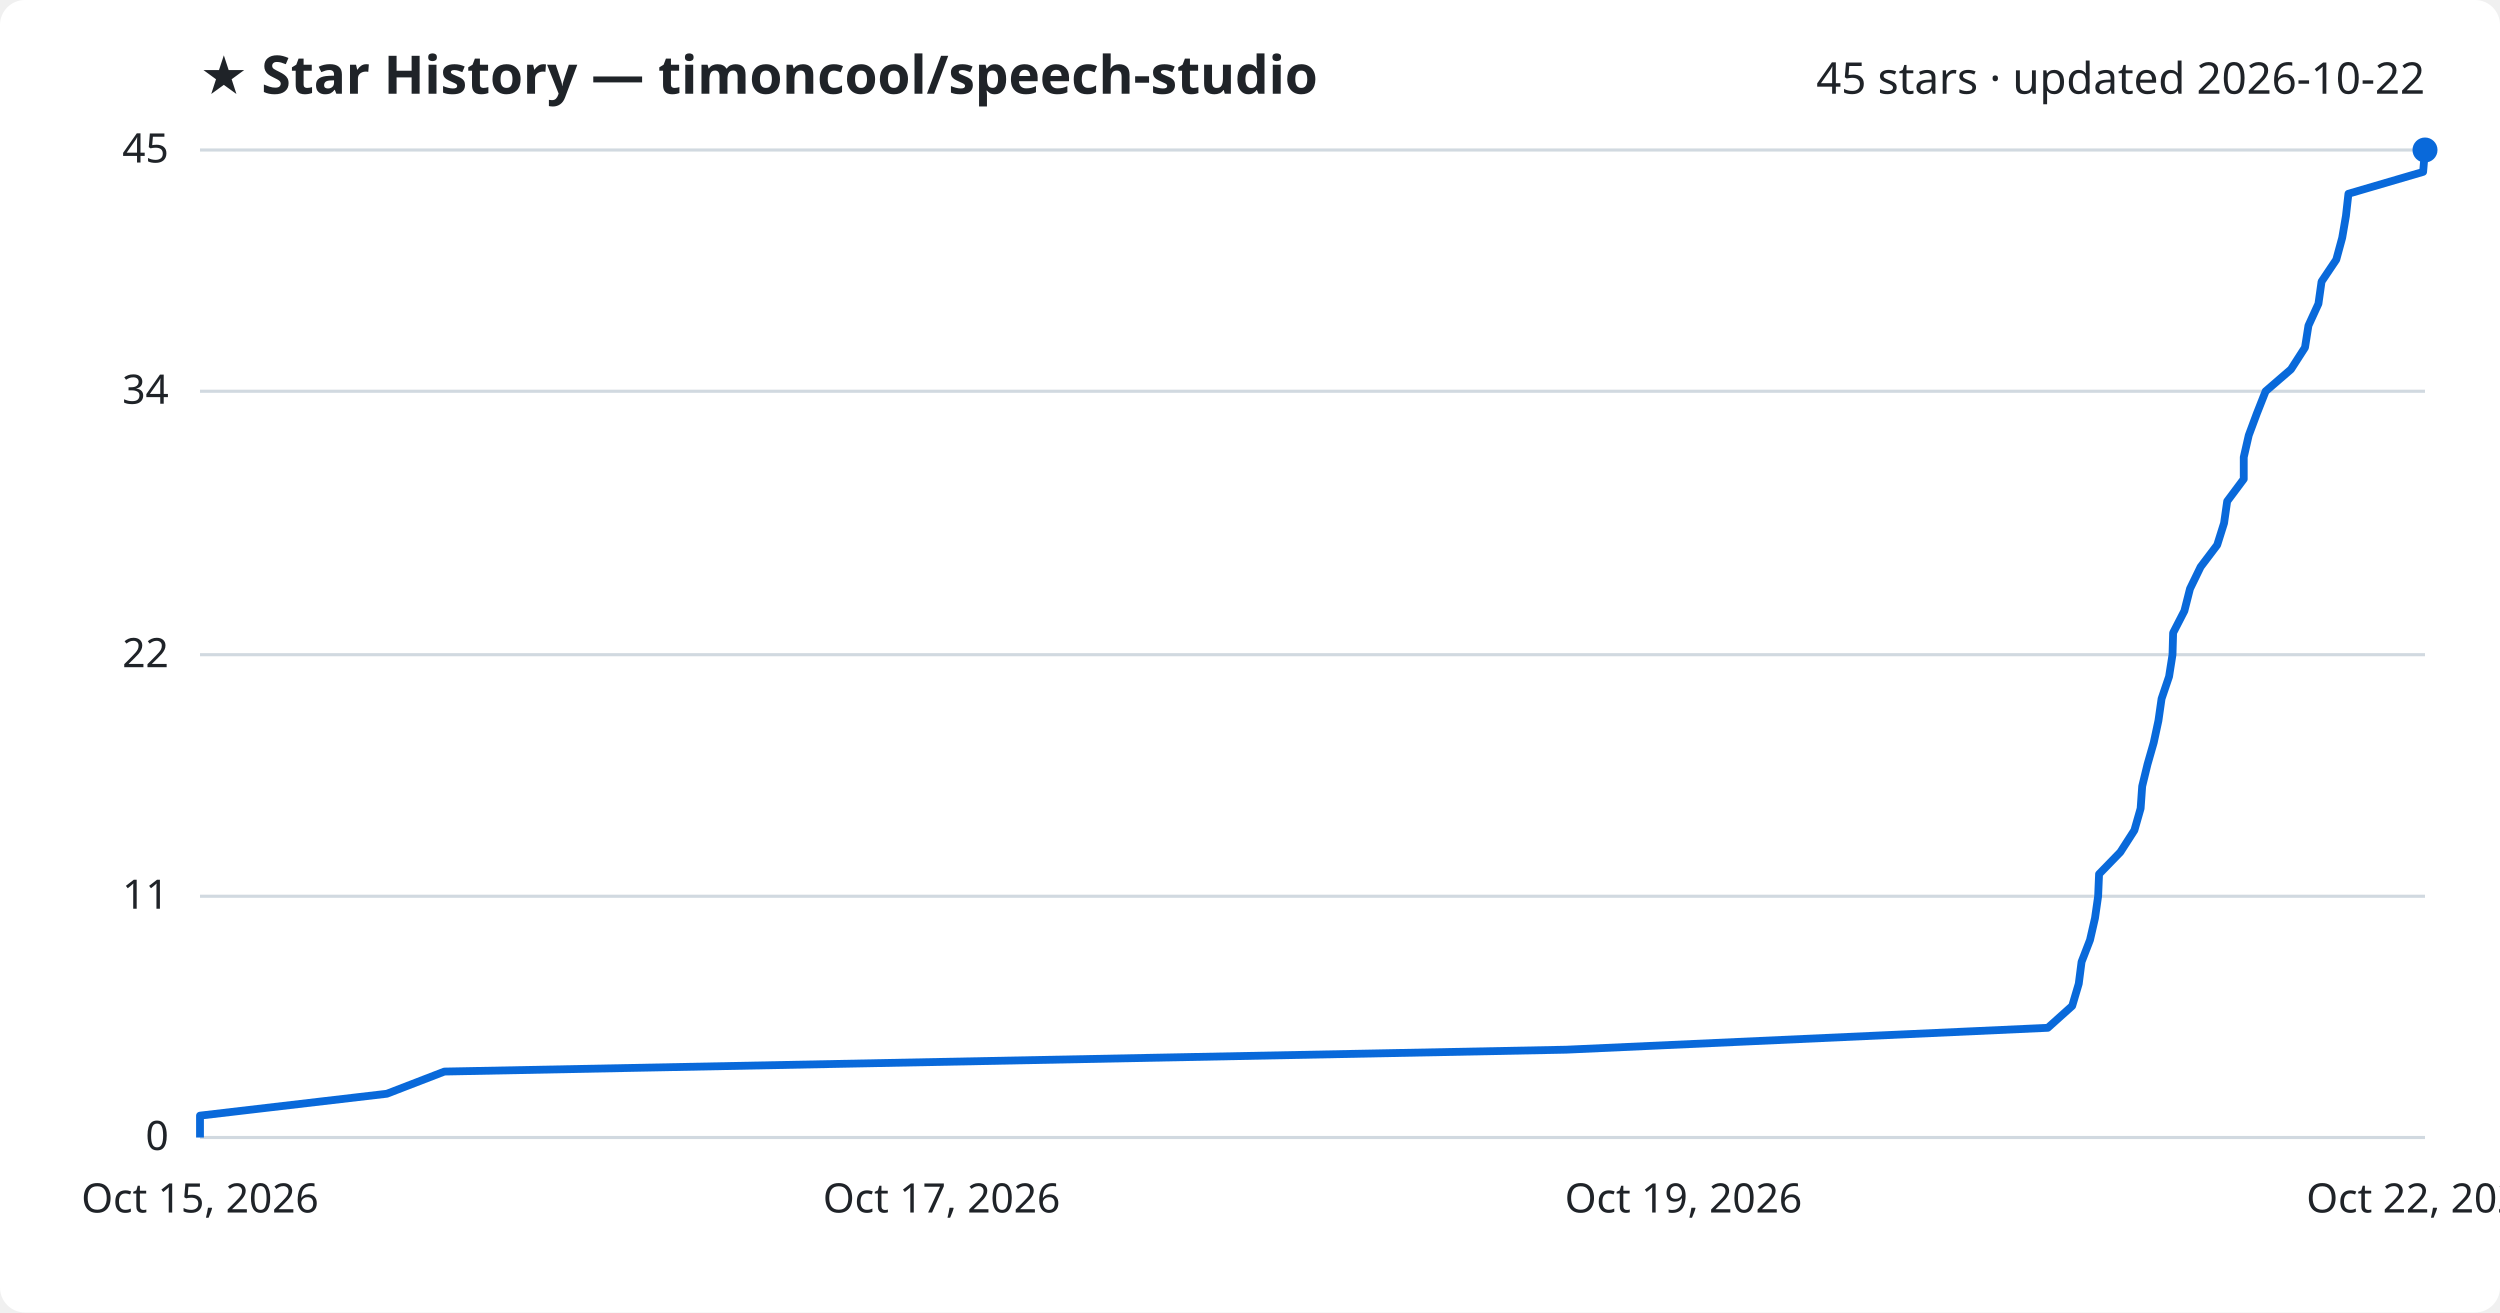
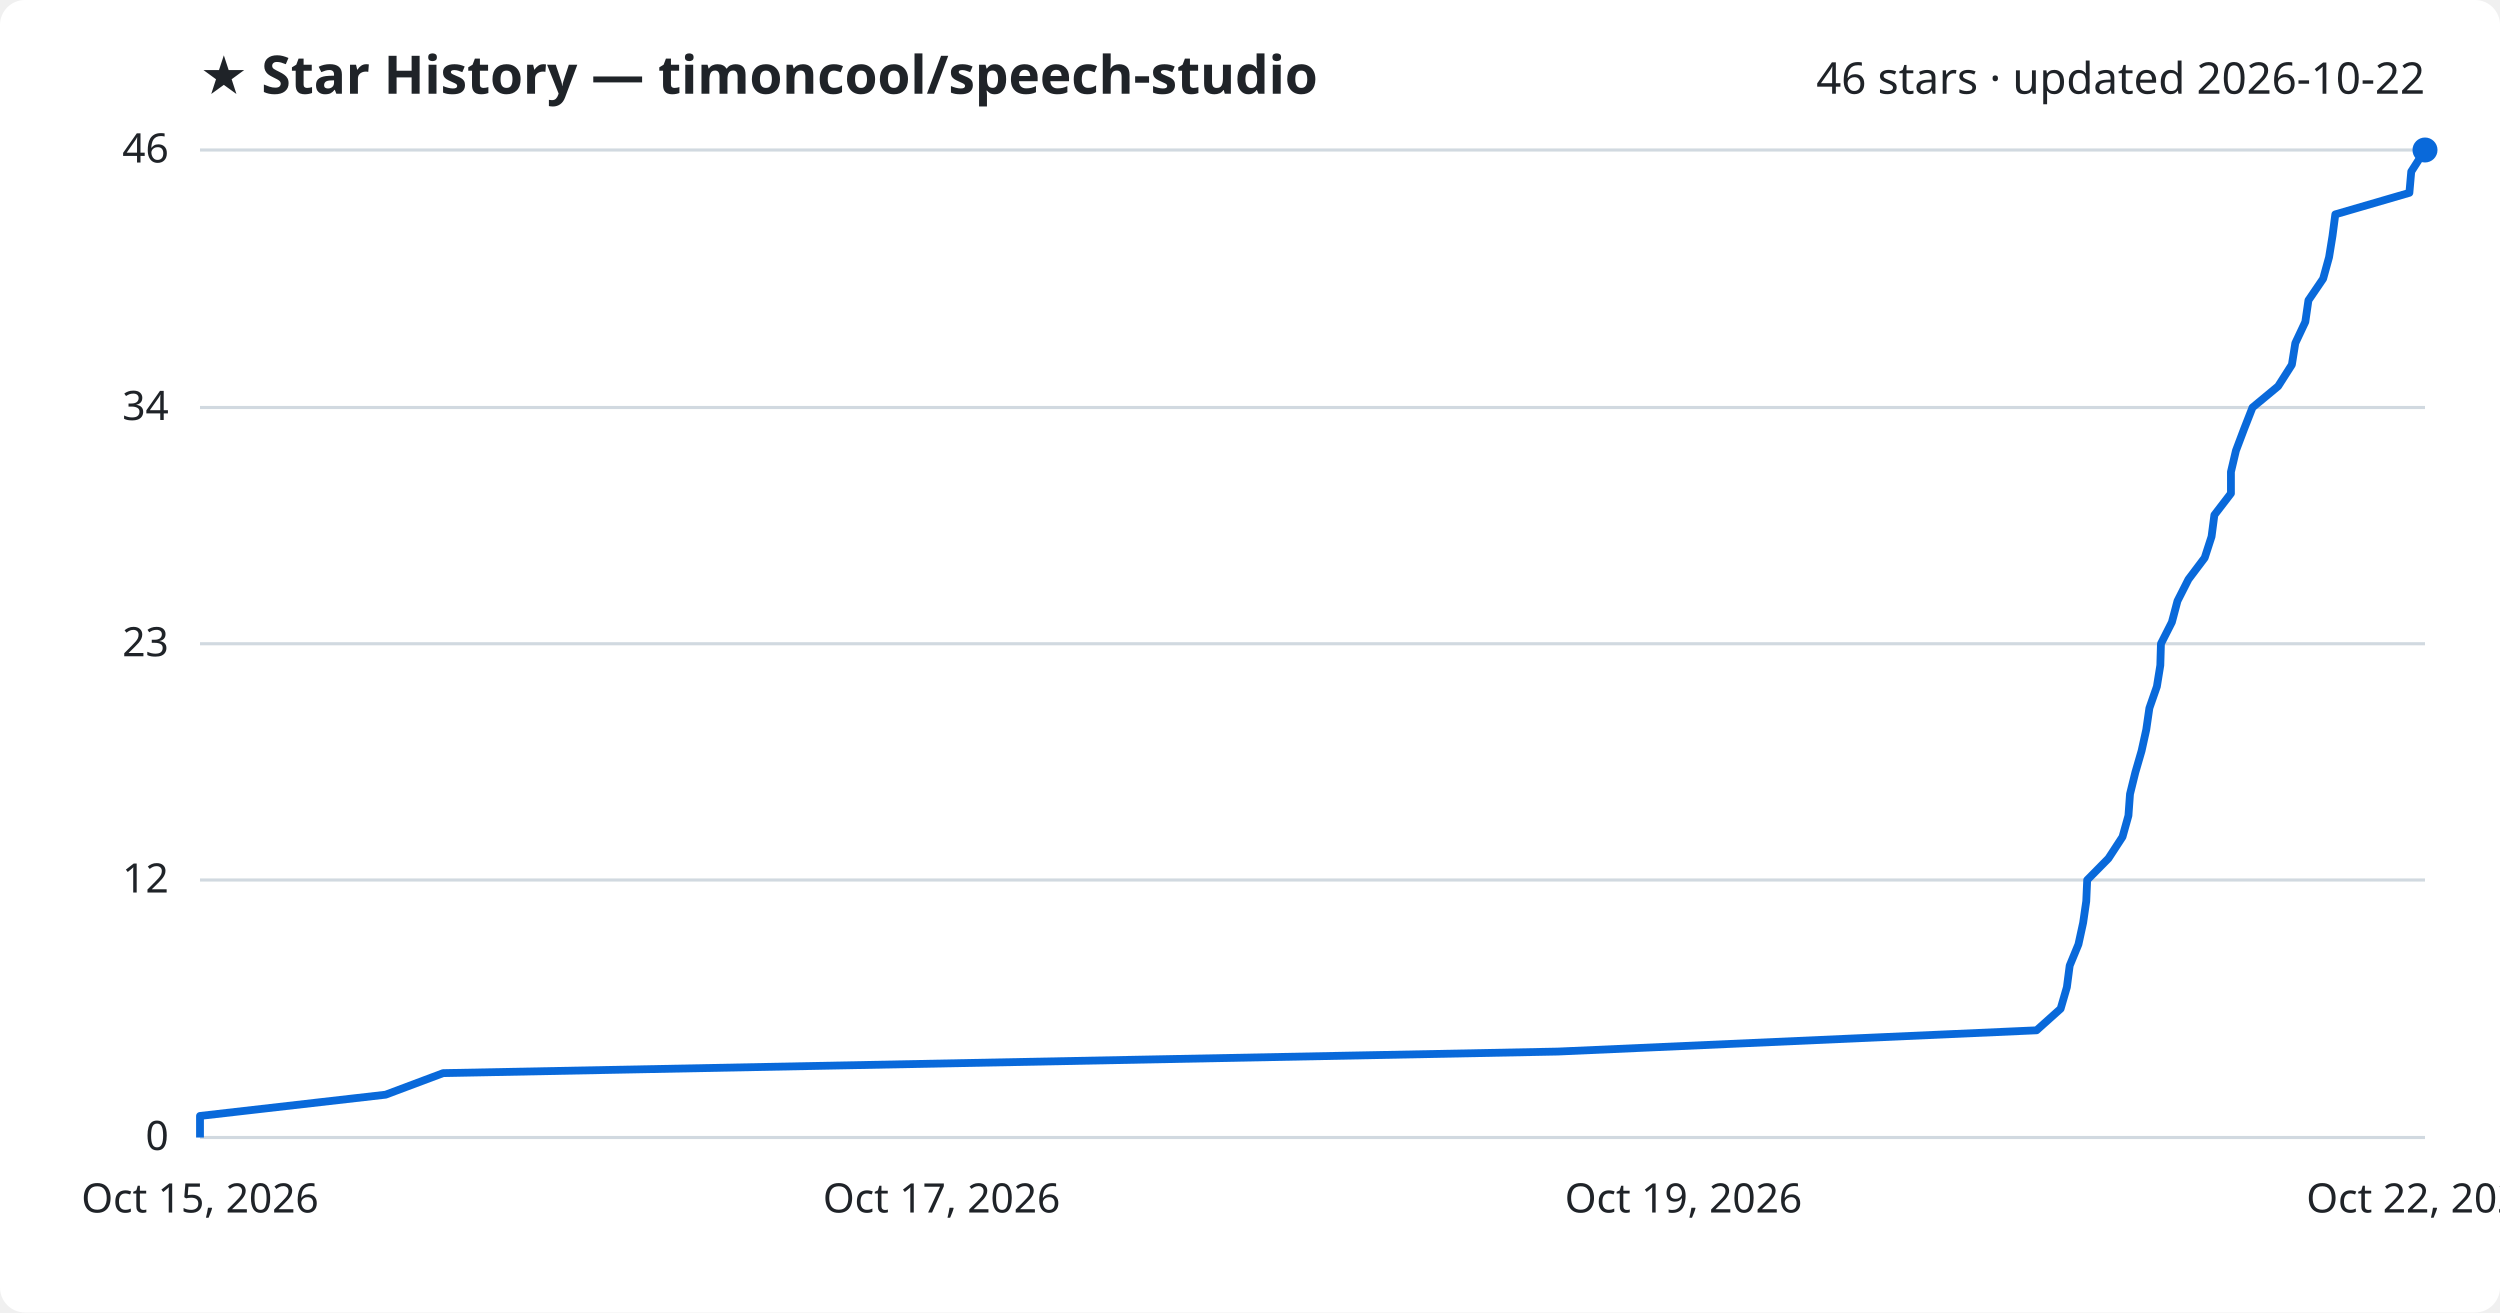
<svg xmlns="http://www.w3.org/2000/svg" viewBox="0 0 800 420" font-family="Segoe UI, sans-serif">
  <rect width="800" height="420" fill="#ffffff" rx="8" />
  <text x="64" y="30" fill="#1f2328" font-size="17" font-weight="700">★ Star History — timoncool/speech-studio</text>
-   <text x="776" y="30" fill="#1f2328" font-size="14" text-anchor="end">45 stars · updated 2026-10-22</text>
+   <text x="776" y="30" fill="#1f2328" font-size="14" text-anchor="end">46 stars · updated 2026-10-22</text>
  <line x1="64" y1="364.0" x2="776" y2="364.0" stroke="#d1d9e0" stroke-width="1" />
  <text x="54" y="368.0" fill="#1f2328" font-size="13" text-anchor="end">0</text>
-   <line x1="64" y1="286.8" x2="776" y2="286.8" stroke="#d1d9e0" stroke-width="1" />
-   <text x="54" y="290.8" fill="#1f2328" font-size="13" text-anchor="end">11</text>
-   <line x1="64" y1="209.5" x2="776" y2="209.5" stroke="#d1d9e0" stroke-width="1" />
-   <text x="54" y="213.5" fill="#1f2328" font-size="13" text-anchor="end">22</text>
-   <line x1="64" y1="125.2" x2="776" y2="125.2" stroke="#d1d9e0" stroke-width="1" />
-   <text x="54" y="129.2" fill="#1f2328" font-size="13" text-anchor="end">34</text>
+   <line x1="64" y1="281.6" x2="776" y2="281.6" stroke="#d1d9e0" stroke-width="1" />
+   <text x="54" y="285.6" fill="#1f2328" font-size="13" text-anchor="end">12</text>
+   <line x1="64" y1="206.0" x2="776" y2="206.0" stroke="#d1d9e0" stroke-width="1" />
+   <text x="54" y="210.0" fill="#1f2328" font-size="13" text-anchor="end">23</text>
+   <line x1="64" y1="130.4" x2="776" y2="130.4" stroke="#d1d9e0" stroke-width="1" />
+   <text x="54" y="134.4" fill="#1f2328" font-size="13" text-anchor="end">34</text>
  <line x1="64" y1="48.0" x2="776" y2="48.0" stroke="#d1d9e0" stroke-width="1" />
-   <text x="54" y="52.0" fill="#1f2328" font-size="13" text-anchor="end">45</text>
-   <path d="M64.0,364.0 L64.0,357.0 L123.8,350.0 L142.2,342.9 L501.2,335.9 L655.3,328.9 L663.1,321.9 L665.2,314.8 L666.1,307.8 L668.8,300.8 L670.4,293.8 L671.4,286.8 L671.7,279.7 L678.5,272.7 L683.0,265.7 L685.0,258.7 L685.5,251.6 L687.2,244.6 L689.2,237.6 L690.7,230.6 L691.7,223.6 L694.1,216.5 L695.2,209.5 L695.4,202.5 L699.0,195.5 L700.8,188.4 L704.2,181.4 L709.5,174.4 L711.7,167.4 L712.7,160.4 L718.0,153.3 L718.0,146.3 L719.6,139.3 L722.2,132.3 L725.0,125.2 L733.1,118.2 L737.6,111.2 L738.7,104.2 L741.9,97.2 L742.9,90.1 L747.6,83.1 L749.5,76.1 L750.7,69.1 L751.5,62.0 L775.4,55.0 L776.0,48.0 L776.0,48.0" fill="none" stroke="#0969da" stroke-width="2.5" stroke-linejoin="round" />
+   <text x="54" y="52.0" fill="#1f2328" font-size="13" text-anchor="end">46</text>
+   <path d="M64.0,364.0 L64.0,357.1 L123.4,350.3 L141.8,343.4 L498.5,336.5 L651.7,329.7 L659.4,322.8 L661.4,315.9 L662.3,309.0 L665.1,302.2 L666.6,295.3 L667.6,288.4 L667.9,281.6 L674.7,274.7 L679.2,267.8 L681.1,261.0 L681.6,254.1 L683.3,247.2 L685.3,240.3 L686.8,233.5 L687.8,226.6 L690.2,219.7 L691.3,212.9 L691.5,206.0 L695.0,199.1 L696.8,192.3 L700.3,185.4 L705.5,178.5 L707.7,171.7 L708.6,164.8 L713.9,157.9 L713.9,151.0 L715.5,144.2 L718.1,137.3 L720.8,130.4 L729.0,123.6 L733.4,116.7 L734.5,109.8 L737.7,103.0 L738.7,96.1 L743.4,89.2 L745.3,82.3 L746.4,75.5 L747.3,68.6 L771.0,61.7 L771.6,54.9 L776.0,48.0 L776.0,48.0" fill="none" stroke="#0969da" stroke-width="2.5" stroke-linejoin="round" />
  <circle cx="776.0" cy="48.0" r="4" fill="#0969da" />
  <text x="64.0" y="388" fill="#1f2328" font-size="13" text-anchor="middle">Oct 15, 2026</text>
  <text x="301.3" y="388" fill="#1f2328" font-size="13" text-anchor="middle">Oct 17, 2026</text>
  <text x="538.7" y="388" fill="#1f2328" font-size="13" text-anchor="middle">Oct 19, 2026</text>
  <text x="776.0" y="388" fill="#1f2328" font-size="13" text-anchor="middle">Oct 22, 2026</text>
</svg>
